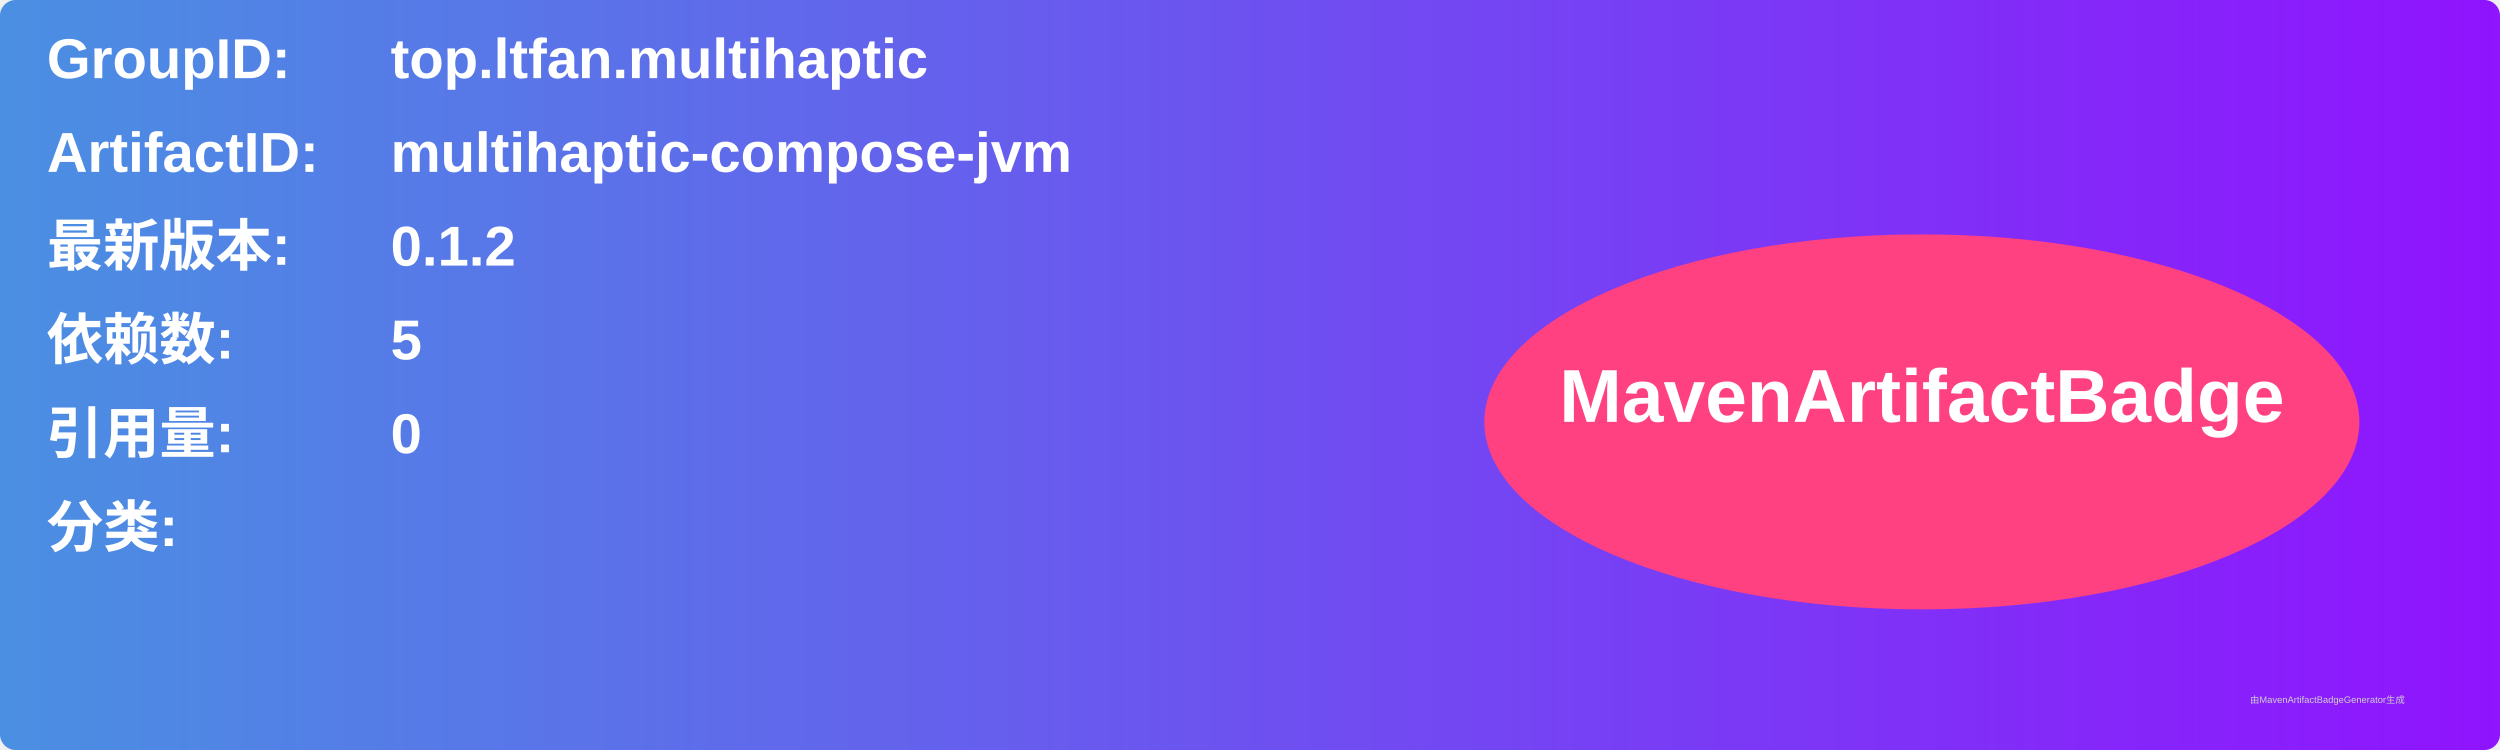
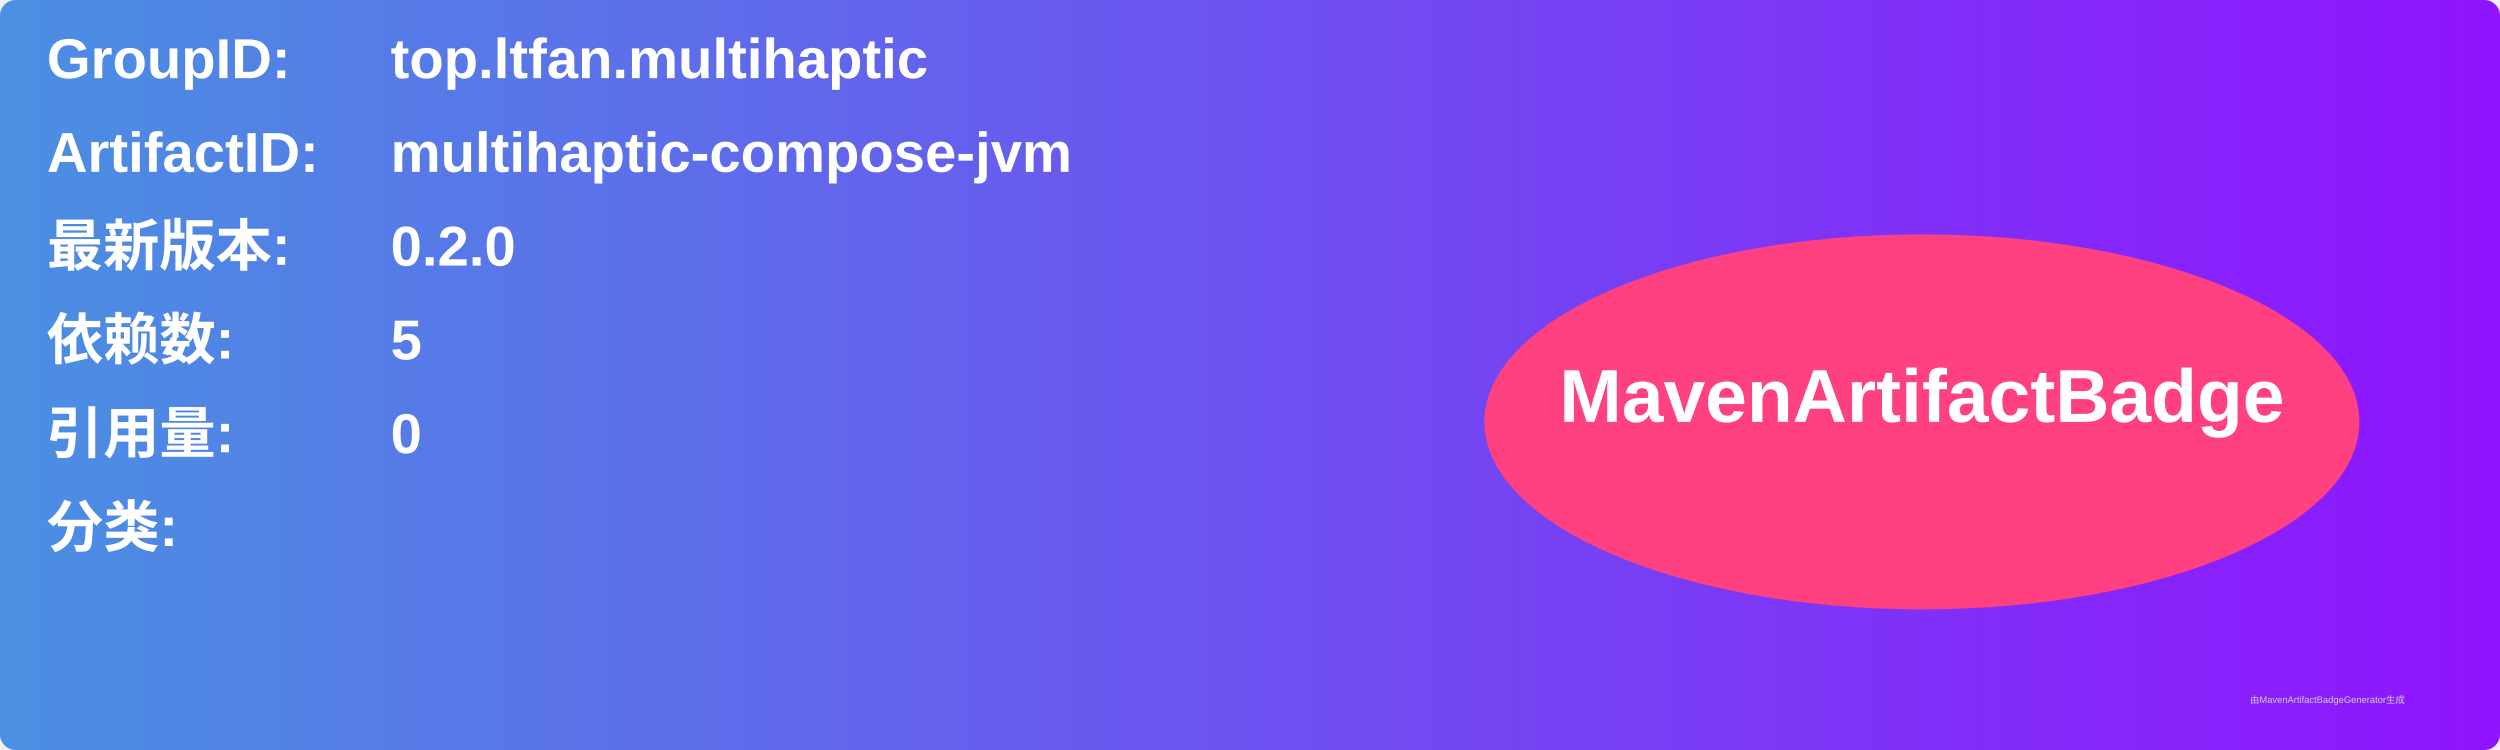
<svg xmlns="http://www.w3.org/2000/svg" width="800" height="240" viewBox="0 0 800 240">
  <linearGradient id="grad" x1="0%" y1="0%" x2="100%" y2="0%">
    <stop offset="0%" stop-color="#4a90e2" />
    <stop offset="100%" stop-color="#9013fe" />
  </linearGradient>
  <rect width="100%" height="100%" rx="5" ry="5" fill="url(#grad)" />
  <g transform="translate(15, 15)">
    <text x="0" y="10" font-family="Arial" font-size="18" fill="white" font-weight="bold" width="260">GroupID:</text>
    <text x="110" y="10" font-family="Arial" font-size="18" fill="white" font-weight="bold" width="460">top.ltfan.multihaptic</text>
    <text x="0" y="40" font-family="Arial" font-size="18" fill="white" font-weight="bold" width="260">ArtifactID:</text>
    <text x="110" y="40" font-family="Arial" font-size="18" fill="white" font-weight="bold" width="460">multihaptic-compose-jvm</text>
    <text x="0" y="70" font-family="Arial" font-size="18" fill="white" font-weight="bold">最新版本:</text>
    <text x="110" y="70" font-family="Arial" font-size="18" fill="white" font-weight="bold">
-       <tspan font-weight="bold">0.1.2</tspan>
+       <tspan font-weight="bold">0.2.0</tspan>
    </text>
    <text x="0" y="100" font-family="Arial" font-size="18" fill="white" font-weight="bold">依赖数: </text>
    <text x="110" y="100" font-family="Arial" font-size="18" fill="white">
      <tspan font-weight="bold">5</tspan>
    </text>
    <text x="0" y="130" font-family="Arial" font-size="18" fill="white" font-weight="bold">引用量: </text>
    <text x="110" y="130" font-family="Arial" font-size="18" fill="white">
      <tspan font-weight="bold">0</tspan>
    </text>
    <text x="0" y="160" font-family="Arial" font-size="18" fill="white" font-weight="bold">分类:</text>
    <text x="10" y="190" font-family="Arial" font-size="10" fill="white">
      <tspan font-weight="bold" />
    </text>
    <ellipse cx="600" cy="120" rx="140" ry="60" fill="#ff4081" />
    <text x="600" y="120" text-anchor="middle" font-family="Arial" font-size="24" fill="white" font-weight="bold">MavenArtifactBadge</text>
  </g>
  <text x="720" y="225" font-family="Arial" font-size="3" fill="#d0d0d0">由MavenArtifactBadgeGenerator生成</text>
</svg>
